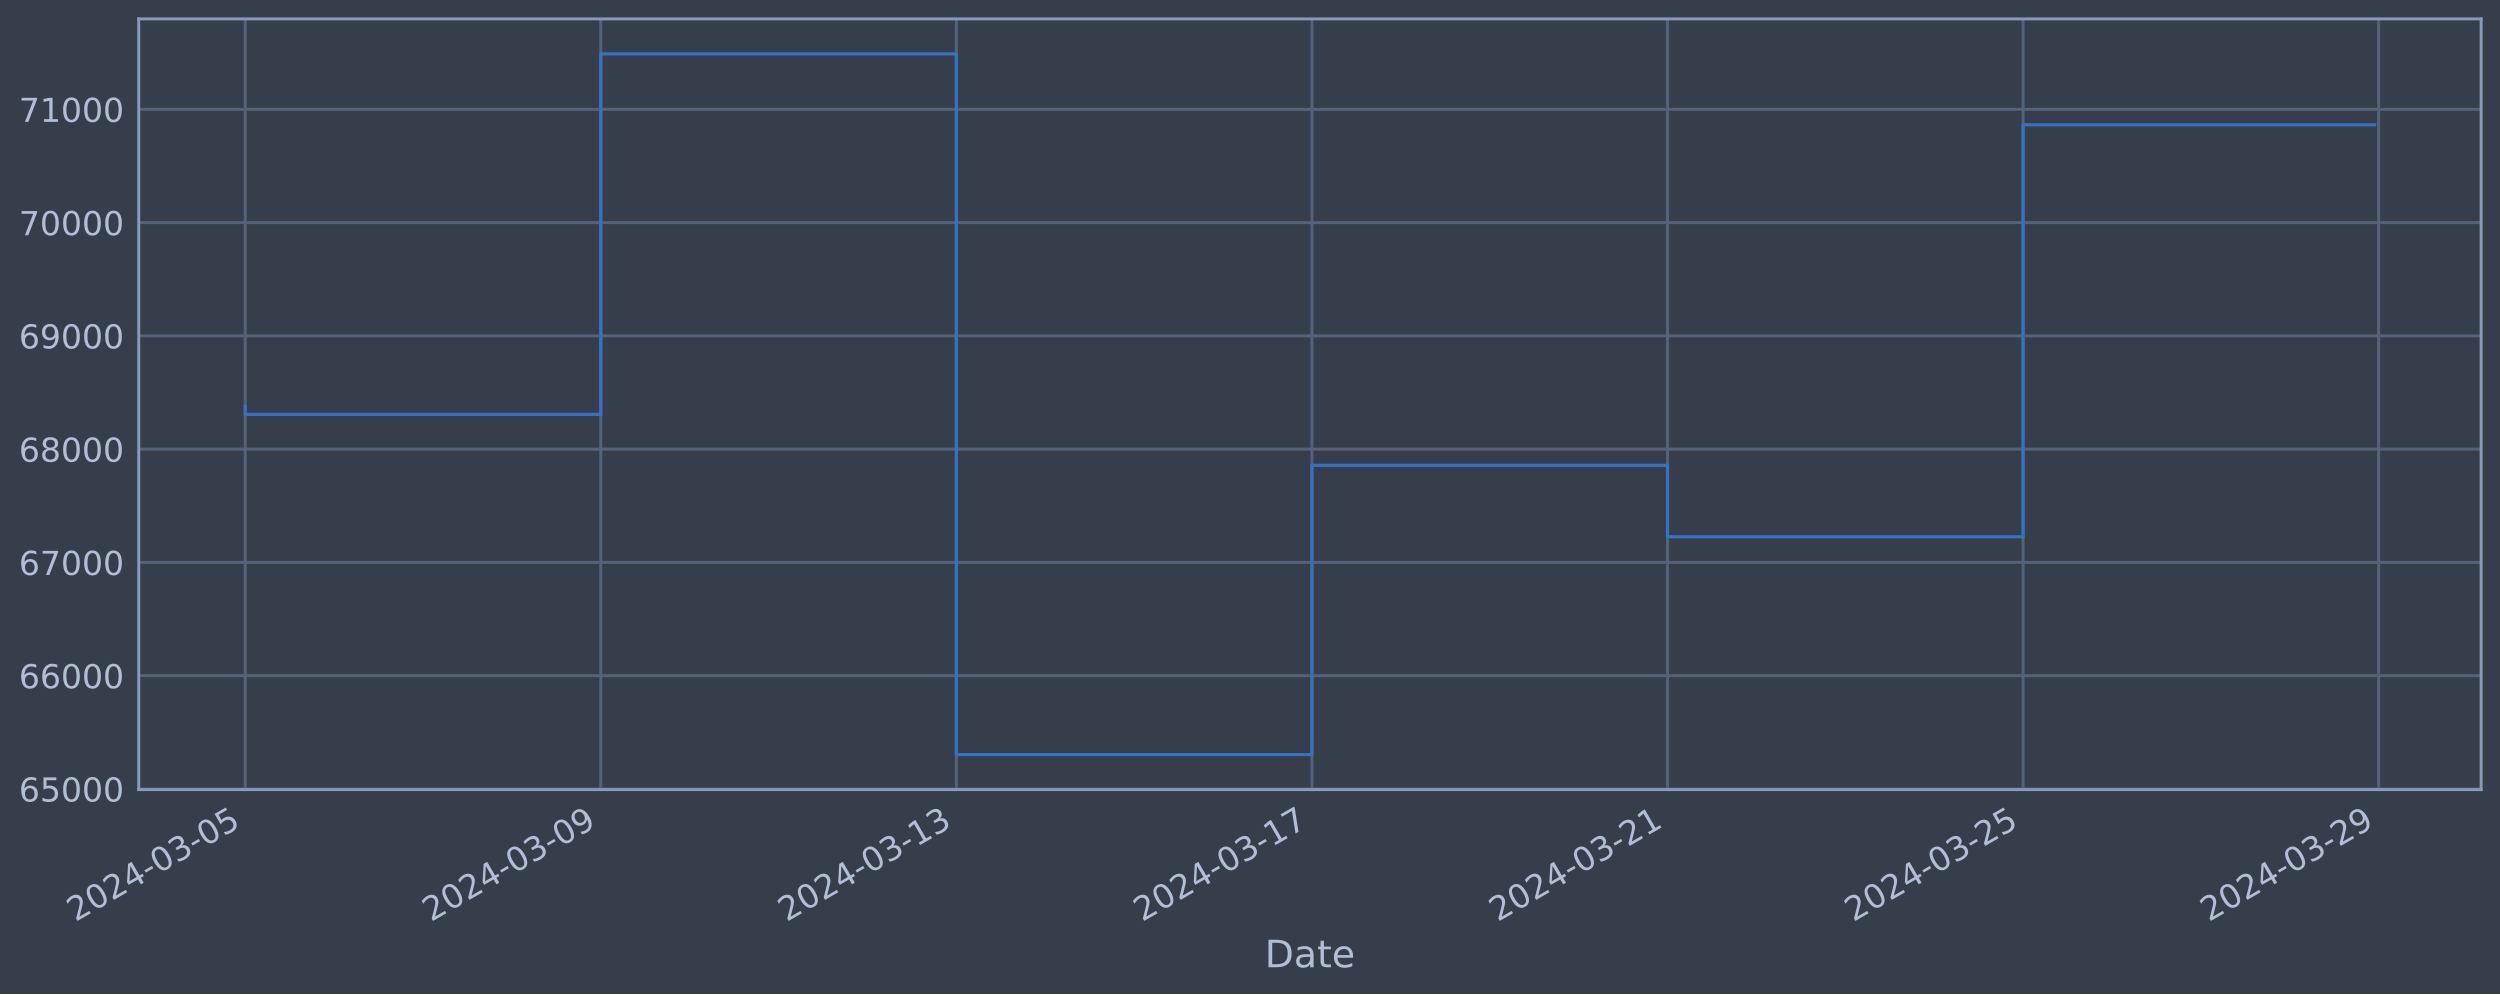
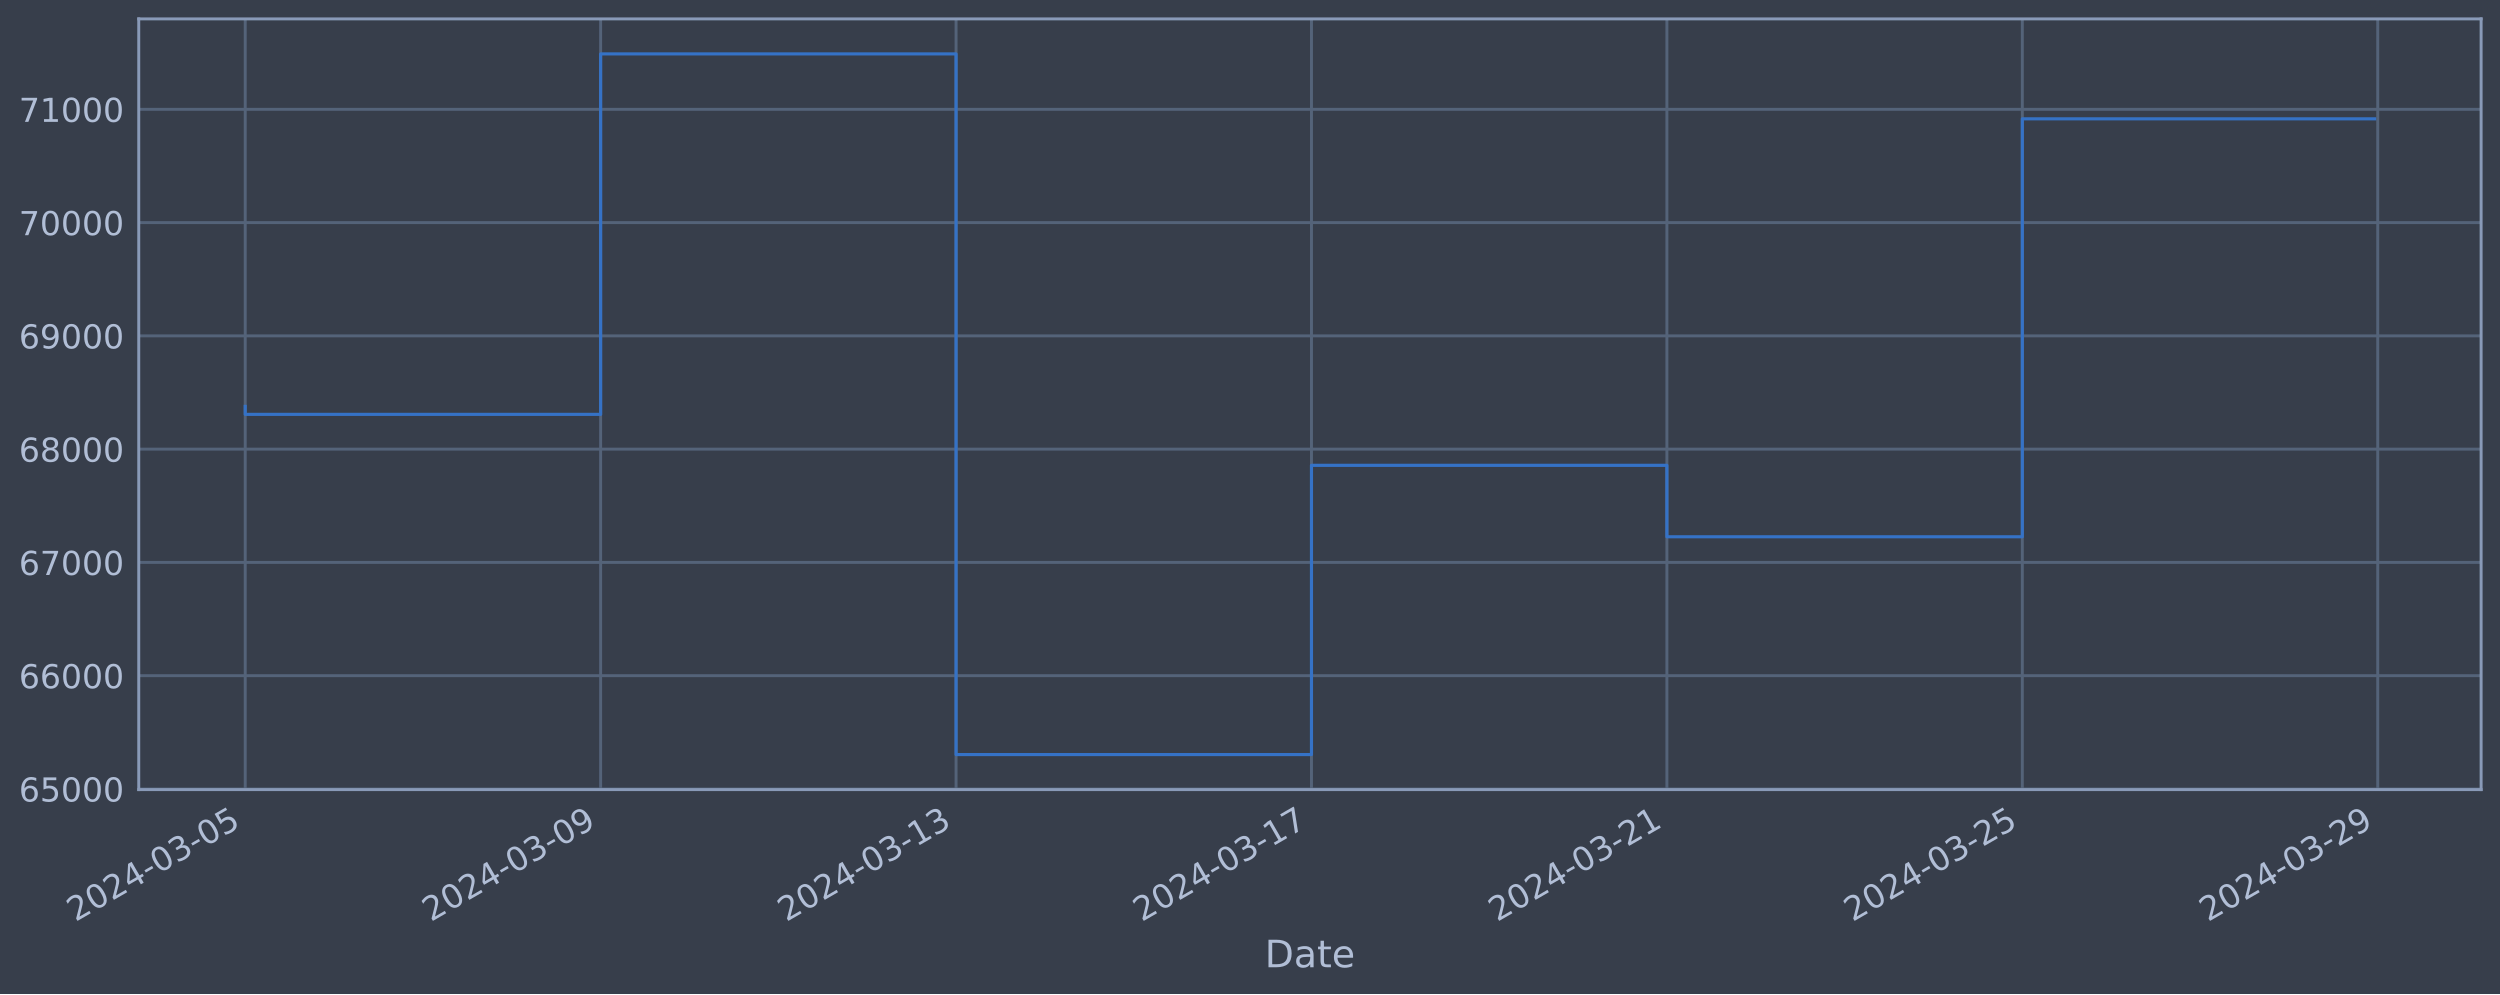
<svg xmlns="http://www.w3.org/2000/svg" xmlns:xlink="http://www.w3.org/1999/xlink" width="952.884pt" height="378.87pt" viewBox="0 0 952.884 378.87" version="1.1">
  <defs>
    <style type="text/css">*{stroke-linejoin: round; stroke-linecap: butt}</style>
  </defs>
  <g id="figure_1">
    <g id="patch_1">
      <path d="M 0 378.87  L 952.884 378.87  L 952.884 0  L 0 0  z " style="fill: #373e4b" />
    </g>
    <g id="axes_1">
      <g id="patch_2">
        <path d="M 52.884 300.96  L 945.684 300.96  L 945.684 7.2  L 52.884 7.2  z " style="fill: #373e4b" />
      </g>
      <g id="matplotlib.axis_1">
        <g id="xtick_1">
          <g id="line2d_1">
-             <path d="M 93.466 300.96  L 93.466 7.2  " clip-path="url(#pf3d544d7c3)" style="fill: none; stroke: #546379; stroke-width: 1.12; stroke-linecap: square" />
+             <path d="M 93.466 300.96  L 93.466 7.2  " clip-path="url(#pe95ba2dda4)" style="fill: none; stroke: #546379; stroke-width: 1.12; stroke-linecap: square" />
          </g>
          <g id="line2d_2" />
          <g id="text_1">
            <g style="fill: #b1bed6" transform="translate(28.74006 351.4642) rotate(-30) scale(0.126 -0.126)">
              <defs>
                <path id="DejaVuSans-32" d="M 1228 531  L 3431 531  L 3431 0  L 469 0  L 469 531  Q 828 903 1448 1529  Q 2069 2156 2228 2338  Q 2531 2678 2651 2914  Q 2772 3150 2772 3378  Q 2772 3750 2511 3984  Q 2250 4219 1831 4219  Q 1534 4219 1204 4116  Q 875 4013 500 3803  L 500 4441  Q 881 4594 1212 4672  Q 1544 4750 1819 4750  Q 2544 4750 2975 4387  Q 3406 4025 3406 3419  Q 3406 3131 3298 2873  Q 3191 2616 2906 2266  Q 2828 2175 2409 1742  Q 1991 1309 1228 531  z " transform="scale(0.015625)" />
                <path id="DejaVuSans-30" d="M 2034 4250  Q 1547 4250 1301 3770  Q 1056 3291 1056 2328  Q 1056 1369 1301 889  Q 1547 409 2034 409  Q 2525 409 2770 889  Q 3016 1369 3016 2328  Q 3016 3291 2770 3770  Q 2525 4250 2034 4250  z M 2034 4750  Q 2819 4750 3233 4129  Q 3647 3509 3647 2328  Q 3647 1150 3233 529  Q 2819 -91 2034 -91  Q 1250 -91 836 529  Q 422 1150 422 2328  Q 422 3509 836 4129  Q 1250 4750 2034 4750  z " transform="scale(0.015625)" />
                <path id="DejaVuSans-34" d="M 2419 4116  L 825 1625  L 2419 1625  L 2419 4116  z M 2253 4666  L 3047 4666  L 3047 1625  L 3713 1625  L 3713 1100  L 3047 1100  L 3047 0  L 2419 0  L 2419 1100  L 313 1100  L 313 1709  L 2253 4666  z " transform="scale(0.015625)" />
                <path id="DejaVuSans-2d" d="M 313 2009  L 1997 2009  L 1997 1497  L 313 1497  L 313 2009  z " transform="scale(0.015625)" />
                <path id="DejaVuSans-33" d="M 2597 2516  Q 3050 2419 3304 2112  Q 3559 1806 3559 1356  Q 3559 666 3084 287  Q 2609 -91 1734 -91  Q 1441 -91 1130 -33  Q 819 25 488 141  L 488 750  Q 750 597 1062 519  Q 1375 441 1716 441  Q 2309 441 2620 675  Q 2931 909 2931 1356  Q 2931 1769 2642 2001  Q 2353 2234 1838 2234  L 1294 2234  L 1294 2753  L 1863 2753  Q 2328 2753 2575 2939  Q 2822 3125 2822 3475  Q 2822 3834 2567 4026  Q 2313 4219 1838 4219  Q 1578 4219 1281 4162  Q 984 4106 628 3988  L 628 4550  Q 988 4650 1302 4700  Q 1616 4750 1894 4750  Q 2613 4750 3031 4423  Q 3450 4097 3450 3541  Q 3450 3153 3228 2886  Q 3006 2619 2597 2516  z " transform="scale(0.015625)" />
                <path id="DejaVuSans-35" d="M 691 4666  L 3169 4666  L 3169 4134  L 1269 4134  L 1269 2991  Q 1406 3038 1543 3061  Q 1681 3084 1819 3084  Q 2600 3084 3056 2656  Q 3513 2228 3513 1497  Q 3513 744 3044 326  Q 2575 -91 1722 -91  Q 1428 -91 1123 -41  Q 819 9 494 109  L 494 744  Q 775 591 1075 516  Q 1375 441 1709 441  Q 2250 441 2565 725  Q 2881 1009 2881 1497  Q 2881 1984 2565 2268  Q 2250 2553 1709 2553  Q 1456 2553 1204 2497  Q 953 2441 691 2322  L 691 4666  z " transform="scale(0.015625)" />
              </defs>
              <use xlink:href="#DejaVuSans-32" />
              <use xlink:href="#DejaVuSans-30" x="63.623" />
              <use xlink:href="#DejaVuSans-32" x="127.246" />
              <use xlink:href="#DejaVuSans-34" x="190.869" />
              <use xlink:href="#DejaVuSans-2d" x="254.492" />
              <use xlink:href="#DejaVuSans-30" x="290.576" />
              <use xlink:href="#DejaVuSans-33" x="354.199" />
              <use xlink:href="#DejaVuSans-2d" x="417.822" />
              <use xlink:href="#DejaVuSans-30" x="453.906" />
              <use xlink:href="#DejaVuSans-35" x="517.529" />
            </g>
          </g>
        </g>
        <g id="xtick_2">
          <g id="line2d_3">
-             <path d="M 228.993 300.96  L 228.993 7.2  " clip-path="url(#pf3d544d7c3)" style="fill: none; stroke: #546379; stroke-width: 1.12; stroke-linecap: square" />
+             <path d="M 228.935 300.96  L 228.935 7.2  " clip-path="url(#pe95ba2dda4)" style="fill: none; stroke: #546379; stroke-width: 1.12; stroke-linecap: square" />
          </g>
          <g id="line2d_4" />
          <g id="text_2">
-             <g style="fill: #b1bed6" transform="translate(164.2672 351.4642) rotate(-30) scale(0.126 -0.126)">
+             <g style="fill: #b1bed6" transform="translate(164.2092 351.4642) rotate(-30) scale(0.126 -0.126)">
              <defs>
                <path id="DejaVuSans-39" d="M 703 97  L 703 672  Q 941 559 1184 500  Q 1428 441 1663 441  Q 2288 441 2617 861  Q 2947 1281 2994 2138  Q 2813 1869 2534 1725  Q 2256 1581 1919 1581  Q 1219 1581 811 2004  Q 403 2428 403 3163  Q 403 3881 828 4315  Q 1253 4750 1959 4750  Q 2769 4750 3195 4129  Q 3622 3509 3622 2328  Q 3622 1225 3098 567  Q 2575 -91 1691 -91  Q 1453 -91 1209 -44  Q 966 3 703 97  z M 1959 2075  Q 2384 2075 2632 2365  Q 2881 2656 2881 3163  Q 2881 3666 2632 3958  Q 2384 4250 1959 4250  Q 1534 4250 1286 3958  Q 1038 3666 1038 3163  Q 1038 2656 1286 2365  Q 1534 2075 1959 2075  z " transform="scale(0.015625)" />
              </defs>
              <use xlink:href="#DejaVuSans-32" />
              <use xlink:href="#DejaVuSans-30" x="63.623" />
              <use xlink:href="#DejaVuSans-32" x="127.246" />
              <use xlink:href="#DejaVuSans-34" x="190.869" />
              <use xlink:href="#DejaVuSans-2d" x="254.492" />
              <use xlink:href="#DejaVuSans-30" x="290.576" />
              <use xlink:href="#DejaVuSans-33" x="354.199" />
              <use xlink:href="#DejaVuSans-2d" x="417.822" />
              <use xlink:href="#DejaVuSans-30" x="453.906" />
              <use xlink:href="#DejaVuSans-39" x="517.529" />
            </g>
          </g>
        </g>
        <g id="xtick_3">
          <g id="line2d_5">
-             <path d="M 364.52 300.96  L 364.52 7.2  " clip-path="url(#pf3d544d7c3)" style="fill: none; stroke: #546379; stroke-width: 1.12; stroke-linecap: square" />
+             <path d="M 364.404 300.96  L 364.404 7.2  " clip-path="url(#pe95ba2dda4)" style="fill: none; stroke: #546379; stroke-width: 1.12; stroke-linecap: square" />
          </g>
          <g id="line2d_6" />
          <g id="text_3">
-             <g style="fill: #b1bed6" transform="translate(299.7944 351.4642) rotate(-30) scale(0.126 -0.126)">
+             <g style="fill: #b1bed6" transform="translate(299.6783 351.4642) rotate(-30) scale(0.126 -0.126)">
              <defs>
                <path id="DejaVuSans-31" d="M 794 531  L 1825 531  L 1825 4091  L 703 3866  L 703 4441  L 1819 4666  L 2450 4666  L 2450 531  L 3481 531  L 3481 0  L 794 0  L 794 531  z " transform="scale(0.015625)" />
              </defs>
              <use xlink:href="#DejaVuSans-32" />
              <use xlink:href="#DejaVuSans-30" x="63.623" />
              <use xlink:href="#DejaVuSans-32" x="127.246" />
              <use xlink:href="#DejaVuSans-34" x="190.869" />
              <use xlink:href="#DejaVuSans-2d" x="254.492" />
              <use xlink:href="#DejaVuSans-30" x="290.576" />
              <use xlink:href="#DejaVuSans-33" x="354.199" />
              <use xlink:href="#DejaVuSans-2d" x="417.822" />
              <use xlink:href="#DejaVuSans-31" x="453.906" />
              <use xlink:href="#DejaVuSans-33" x="517.529" />
            </g>
          </g>
        </g>
        <g id="xtick_4">
          <g id="line2d_7">
-             <path d="M 500.047 300.96  L 500.047 7.2  " clip-path="url(#pf3d544d7c3)" style="fill: none; stroke: #546379; stroke-width: 1.12; stroke-linecap: square" />
+             <path d="M 499.873 300.96  L 499.873 7.2  " clip-path="url(#pe95ba2dda4)" style="fill: none; stroke: #546379; stroke-width: 1.12; stroke-linecap: square" />
          </g>
          <g id="line2d_8" />
          <g id="text_4">
-             <g style="fill: #b1bed6" transform="translate(435.3216 351.4642) rotate(-30) scale(0.126 -0.126)">
+             <g style="fill: #b1bed6" transform="translate(435.1474 351.4642) rotate(-30) scale(0.126 -0.126)">
              <defs>
                <path id="DejaVuSans-37" d="M 525 4666  L 3525 4666  L 3525 4397  L 1831 0  L 1172 0  L 2766 4134  L 525 4134  L 525 4666  z " transform="scale(0.015625)" />
              </defs>
              <use xlink:href="#DejaVuSans-32" />
              <use xlink:href="#DejaVuSans-30" x="63.623" />
              <use xlink:href="#DejaVuSans-32" x="127.246" />
              <use xlink:href="#DejaVuSans-34" x="190.869" />
              <use xlink:href="#DejaVuSans-2d" x="254.492" />
              <use xlink:href="#DejaVuSans-30" x="290.576" />
              <use xlink:href="#DejaVuSans-33" x="354.199" />
              <use xlink:href="#DejaVuSans-2d" x="417.822" />
              <use xlink:href="#DejaVuSans-31" x="453.906" />
              <use xlink:href="#DejaVuSans-37" x="517.529" />
            </g>
          </g>
        </g>
        <g id="xtick_5">
          <g id="line2d_9">
-             <path d="M 635.574 300.96  L 635.574 7.2  " clip-path="url(#pf3d544d7c3)" style="fill: none; stroke: #546379; stroke-width: 1.12; stroke-linecap: square" />
+             <path d="M 635.342 300.96  L 635.342 7.2  " clip-path="url(#pe95ba2dda4)" style="fill: none; stroke: #546379; stroke-width: 1.12; stroke-linecap: square" />
          </g>
          <g id="line2d_10" />
          <g id="text_5">
-             <g style="fill: #b1bed6" transform="translate(570.8487 351.4642) rotate(-30) scale(0.126 -0.126)">
+             <g style="fill: #b1bed6" transform="translate(570.6165 351.4642) rotate(-30) scale(0.126 -0.126)">
              <use xlink:href="#DejaVuSans-32" />
              <use xlink:href="#DejaVuSans-30" x="63.623" />
              <use xlink:href="#DejaVuSans-32" x="127.246" />
              <use xlink:href="#DejaVuSans-34" x="190.869" />
              <use xlink:href="#DejaVuSans-2d" x="254.492" />
              <use xlink:href="#DejaVuSans-30" x="290.576" />
              <use xlink:href="#DejaVuSans-33" x="354.199" />
              <use xlink:href="#DejaVuSans-2d" x="417.822" />
              <use xlink:href="#DejaVuSans-32" x="453.906" />
              <use xlink:href="#DejaVuSans-31" x="517.529" />
            </g>
          </g>
        </g>
        <g id="xtick_6">
          <g id="line2d_11">
-             <path d="M 771.101 300.96  L 771.101 7.2  " clip-path="url(#pf3d544d7c3)" style="fill: none; stroke: #546379; stroke-width: 1.12; stroke-linecap: square" />
+             <path d="M 770.811 300.96  L 770.811 7.2  " clip-path="url(#pe95ba2dda4)" style="fill: none; stroke: #546379; stroke-width: 1.12; stroke-linecap: square" />
          </g>
          <g id="line2d_12" />
          <g id="text_6">
-             <g style="fill: #b1bed6" transform="translate(706.3759 351.4642) rotate(-30) scale(0.126 -0.126)">
+             <g style="fill: #b1bed6" transform="translate(706.0856 351.4642) rotate(-30) scale(0.126 -0.126)">
              <use xlink:href="#DejaVuSans-32" />
              <use xlink:href="#DejaVuSans-30" x="63.623" />
              <use xlink:href="#DejaVuSans-32" x="127.246" />
              <use xlink:href="#DejaVuSans-34" x="190.869" />
              <use xlink:href="#DejaVuSans-2d" x="254.492" />
              <use xlink:href="#DejaVuSans-30" x="290.576" />
              <use xlink:href="#DejaVuSans-33" x="354.199" />
              <use xlink:href="#DejaVuSans-2d" x="417.822" />
              <use xlink:href="#DejaVuSans-32" x="453.906" />
              <use xlink:href="#DejaVuSans-35" x="517.529" />
            </g>
          </g>
        </g>
        <g id="xtick_7">
          <g id="line2d_13">
-             <path d="M 906.629 300.96  L 906.629 7.2  " clip-path="url(#pf3d544d7c3)" style="fill: none; stroke: #546379; stroke-width: 1.12; stroke-linecap: square" />
+             <path d="M 906.28 300.96  L 906.28 7.2  " clip-path="url(#pe95ba2dda4)" style="fill: none; stroke: #546379; stroke-width: 1.12; stroke-linecap: square" />
          </g>
          <g id="line2d_14" />
          <g id="text_7">
-             <g style="fill: #b1bed6" transform="translate(841.9031 351.4642) rotate(-30) scale(0.126 -0.126)">
+             <g style="fill: #b1bed6" transform="translate(841.5547 351.4642) rotate(-30) scale(0.126 -0.126)">
              <use xlink:href="#DejaVuSans-32" />
              <use xlink:href="#DejaVuSans-30" x="63.623" />
              <use xlink:href="#DejaVuSans-32" x="127.246" />
              <use xlink:href="#DejaVuSans-34" x="190.869" />
              <use xlink:href="#DejaVuSans-2d" x="254.492" />
              <use xlink:href="#DejaVuSans-30" x="290.576" />
              <use xlink:href="#DejaVuSans-33" x="354.199" />
              <use xlink:href="#DejaVuSans-2d" x="417.822" />
              <use xlink:href="#DejaVuSans-32" x="453.906" />
              <use xlink:href="#DejaVuSans-39" x="517.529" />
            </g>
          </g>
        </g>
        <g id="text_8">
          <g style="fill: #b1bed6" transform="translate(482.0746 368.6753) scale(0.144 -0.144)">
            <defs>
              <path id="DejaVuSans-44" d="M 1259 4147  L 1259 519  L 2022 519  Q 2988 519 3436 956  Q 3884 1394 3884 2338  Q 3884 3275 3436 3711  Q 2988 4147 2022 4147  L 1259 4147  z M 628 4666  L 1925 4666  Q 3281 4666 3915 4102  Q 4550 3538 4550 2338  Q 4550 1131 3912 565  Q 3275 0 1925 0  L 628 0  L 628 4666  z " transform="scale(0.015625)" />
              <path id="DejaVuSans-61" d="M 2194 1759  Q 1497 1759 1228 1600  Q 959 1441 959 1056  Q 959 750 1161 570  Q 1363 391 1709 391  Q 2188 391 2477 730  Q 2766 1069 2766 1631  L 2766 1759  L 2194 1759  z M 3341 1997  L 3341 0  L 2766 0  L 2766 531  Q 2569 213 2275 61  Q 1981 -91 1556 -91  Q 1019 -91 701 211  Q 384 513 384 1019  Q 384 1609 779 1909  Q 1175 2209 1959 2209  L 2766 2209  L 2766 2266  Q 2766 2663 2505 2880  Q 2244 3097 1772 3097  Q 1472 3097 1187 3025  Q 903 2953 641 2809  L 641 3341  Q 956 3463 1253 3523  Q 1550 3584 1831 3584  Q 2591 3584 2966 3190  Q 3341 2797 3341 1997  z " transform="scale(0.015625)" />
              <path id="DejaVuSans-74" d="M 1172 4494  L 1172 3500  L 2356 3500  L 2356 3053  L 1172 3053  L 1172 1153  Q 1172 725 1289 603  Q 1406 481 1766 481  L 2356 481  L 2356 0  L 1766 0  Q 1100 0 847 248  Q 594 497 594 1153  L 594 3053  L 172 3053  L 172 3500  L 594 3500  L 594 4494  L 1172 4494  z " transform="scale(0.015625)" />
              <path id="DejaVuSans-65" d="M 3597 1894  L 3597 1613  L 953 1613  Q 991 1019 1311 708  Q 1631 397 2203 397  Q 2534 397 2845 478  Q 3156 559 3463 722  L 3463 178  Q 3153 47 2828 -22  Q 2503 -91 2169 -91  Q 1331 -91 842 396  Q 353 884 353 1716  Q 353 2575 817 3079  Q 1281 3584 2069 3584  Q 2775 3584 3186 3129  Q 3597 2675 3597 1894  z M 3022 2063  Q 3016 2534 2758 2815  Q 2500 3097 2075 3097  Q 1594 3097 1305 2825  Q 1016 2553 972 2059  L 3022 2063  z " transform="scale(0.015625)" />
            </defs>
            <use xlink:href="#DejaVuSans-44" />
            <use xlink:href="#DejaVuSans-61" x="77.002" />
            <use xlink:href="#DejaVuSans-74" x="138.281" />
            <use xlink:href="#DejaVuSans-65" x="177.49" />
          </g>
        </g>
      </g>
      <g id="matplotlib.axis_2">
        <g id="ytick_1">
          <g id="line2d_15">
-             <path d="M 52.884 300.718  L 945.684 300.718  " clip-path="url(#pf3d544d7c3)" style="fill: none; stroke: #546379; stroke-width: 1.12; stroke-linecap: square" />
+             <path d="M 52.884 300.718  L 945.684 300.718  " clip-path="url(#pe95ba2dda4)" style="fill: none; stroke: #546379; stroke-width: 1.12; stroke-linecap: square" />
          </g>
          <g id="line2d_16" />
          <g id="text_9">
            <g style="fill: #b1bed6" transform="translate(7.2 305.5049) scale(0.126 -0.126)">
              <defs>
                <path id="DejaVuSans-36" d="M 2113 2584  Q 1688 2584 1439 2293  Q 1191 2003 1191 1497  Q 1191 994 1439 701  Q 1688 409 2113 409  Q 2538 409 2786 701  Q 3034 994 3034 1497  Q 3034 2003 2786 2293  Q 2538 2584 2113 2584  z M 3366 4563  L 3366 3988  Q 3128 4100 2886 4159  Q 2644 4219 2406 4219  Q 1781 4219 1451 3797  Q 1122 3375 1075 2522  Q 1259 2794 1537 2939  Q 1816 3084 2150 3084  Q 2853 3084 3261 2657  Q 3669 2231 3669 1497  Q 3669 778 3244 343  Q 2819 -91 2113 -91  Q 1303 -91 875 529  Q 447 1150 447 2328  Q 447 3434 972 4092  Q 1497 4750 2381 4750  Q 2619 4750 2861 4703  Q 3103 4656 3366 4563  z " transform="scale(0.015625)" />
              </defs>
              <use xlink:href="#DejaVuSans-36" />
              <use xlink:href="#DejaVuSans-35" x="63.623" />
              <use xlink:href="#DejaVuSans-30" x="127.246" />
              <use xlink:href="#DejaVuSans-30" x="190.869" />
              <use xlink:href="#DejaVuSans-30" x="254.492" />
            </g>
          </g>
        </g>
        <g id="ytick_2">
          <g id="line2d_17">
-             <path d="M 52.884 257.544  L 945.684 257.544  " clip-path="url(#pf3d544d7c3)" style="fill: none; stroke: #546379; stroke-width: 1.12; stroke-linecap: square" />
+             <path d="M 52.884 257.544  L 945.684 257.544  " clip-path="url(#pe95ba2dda4)" style="fill: none; stroke: #546379; stroke-width: 1.12; stroke-linecap: square" />
          </g>
          <g id="line2d_18" />
          <g id="text_10">
            <g style="fill: #b1bed6" transform="translate(7.2 262.331) scale(0.126 -0.126)">
              <use xlink:href="#DejaVuSans-36" />
              <use xlink:href="#DejaVuSans-36" x="63.623" />
              <use xlink:href="#DejaVuSans-30" x="127.246" />
              <use xlink:href="#DejaVuSans-30" x="190.869" />
              <use xlink:href="#DejaVuSans-30" x="254.492" />
            </g>
          </g>
        </g>
        <g id="ytick_3">
          <g id="line2d_19">
-             <path d="M 52.884 214.37  L 945.684 214.37  " clip-path="url(#pf3d544d7c3)" style="fill: none; stroke: #546379; stroke-width: 1.12; stroke-linecap: square" />
+             <path d="M 52.884 214.37  L 945.684 214.37  " clip-path="url(#pe95ba2dda4)" style="fill: none; stroke: #546379; stroke-width: 1.12; stroke-linecap: square" />
          </g>
          <g id="line2d_20" />
          <g id="text_11">
            <g style="fill: #b1bed6" transform="translate(7.2 219.157) scale(0.126 -0.126)">
              <use xlink:href="#DejaVuSans-36" />
              <use xlink:href="#DejaVuSans-37" x="63.623" />
              <use xlink:href="#DejaVuSans-30" x="127.246" />
              <use xlink:href="#DejaVuSans-30" x="190.869" />
              <use xlink:href="#DejaVuSans-30" x="254.492" />
            </g>
          </g>
        </g>
        <g id="ytick_4">
          <g id="line2d_21">
-             <path d="M 52.884 171.196  L 945.684 171.196  " clip-path="url(#pf3d544d7c3)" style="fill: none; stroke: #546379; stroke-width: 1.12; stroke-linecap: square" />
+             <path d="M 52.884 171.196  L 945.684 171.196  " clip-path="url(#pe95ba2dda4)" style="fill: none; stroke: #546379; stroke-width: 1.12; stroke-linecap: square" />
          </g>
          <g id="line2d_22" />
          <g id="text_12">
            <g style="fill: #b1bed6" transform="translate(7.2 175.9831) scale(0.126 -0.126)">
              <defs>
                <path id="DejaVuSans-38" d="M 2034 2216  Q 1584 2216 1326 1975  Q 1069 1734 1069 1313  Q 1069 891 1326 650  Q 1584 409 2034 409  Q 2484 409 2743 651  Q 3003 894 3003 1313  Q 3003 1734 2745 1975  Q 2488 2216 2034 2216  z M 1403 2484  Q 997 2584 770 2862  Q 544 3141 544 3541  Q 544 4100 942 4425  Q 1341 4750 2034 4750  Q 2731 4750 3128 4425  Q 3525 4100 3525 3541  Q 3525 3141 3298 2862  Q 3072 2584 2669 2484  Q 3125 2378 3379 2068  Q 3634 1759 3634 1313  Q 3634 634 3220 271  Q 2806 -91 2034 -91  Q 1263 -91 848 271  Q 434 634 434 1313  Q 434 1759 690 2068  Q 947 2378 1403 2484  z M 1172 3481  Q 1172 3119 1398 2916  Q 1625 2713 2034 2713  Q 2441 2713 2670 2916  Q 2900 3119 2900 3481  Q 2900 3844 2670 4047  Q 2441 4250 2034 4250  Q 1625 4250 1398 4047  Q 1172 3844 1172 3481  z " transform="scale(0.015625)" />
              </defs>
              <use xlink:href="#DejaVuSans-36" />
              <use xlink:href="#DejaVuSans-38" x="63.623" />
              <use xlink:href="#DejaVuSans-30" x="127.246" />
              <use xlink:href="#DejaVuSans-30" x="190.869" />
              <use xlink:href="#DejaVuSans-30" x="254.492" />
            </g>
          </g>
        </g>
        <g id="ytick_5">
          <g id="line2d_23">
-             <path d="M 52.884 128.022  L 945.684 128.022  " clip-path="url(#pf3d544d7c3)" style="fill: none; stroke: #546379; stroke-width: 1.12; stroke-linecap: square" />
+             <path d="M 52.884 128.022  L 945.684 128.022  " clip-path="url(#pe95ba2dda4)" style="fill: none; stroke: #546379; stroke-width: 1.12; stroke-linecap: square" />
          </g>
          <g id="line2d_24" />
          <g id="text_13">
            <g style="fill: #b1bed6" transform="translate(7.2 132.8092) scale(0.126 -0.126)">
              <use xlink:href="#DejaVuSans-36" />
              <use xlink:href="#DejaVuSans-39" x="63.623" />
              <use xlink:href="#DejaVuSans-30" x="127.246" />
              <use xlink:href="#DejaVuSans-30" x="190.869" />
              <use xlink:href="#DejaVuSans-30" x="254.492" />
            </g>
          </g>
        </g>
        <g id="ytick_6">
          <g id="line2d_25">
-             <path d="M 52.884 84.848  L 945.684 84.848  " clip-path="url(#pf3d544d7c3)" style="fill: none; stroke: #546379; stroke-width: 1.12; stroke-linecap: square" />
+             <path d="M 52.884 84.848  L 945.684 84.848  " clip-path="url(#pe95ba2dda4)" style="fill: none; stroke: #546379; stroke-width: 1.12; stroke-linecap: square" />
          </g>
          <g id="line2d_26" />
          <g id="text_14">
            <g style="fill: #b1bed6" transform="translate(7.2 89.63523) scale(0.126 -0.126)">
              <use xlink:href="#DejaVuSans-37" />
              <use xlink:href="#DejaVuSans-30" x="63.623" />
              <use xlink:href="#DejaVuSans-30" x="127.246" />
              <use xlink:href="#DejaVuSans-30" x="190.869" />
              <use xlink:href="#DejaVuSans-30" x="254.492" />
            </g>
          </g>
        </g>
        <g id="ytick_7">
          <g id="line2d_27">
-             <path d="M 52.884 41.674  L 945.684 41.674  " clip-path="url(#pf3d544d7c3)" style="fill: none; stroke: #546379; stroke-width: 1.12; stroke-linecap: square" />
+             <path d="M 52.884 41.674  L 945.684 41.674  " clip-path="url(#pe95ba2dda4)" style="fill: none; stroke: #546379; stroke-width: 1.12; stroke-linecap: square" />
          </g>
          <g id="line2d_28" />
          <g id="text_15">
            <g style="fill: #b1bed6" transform="translate(7.2 46.4613) scale(0.126 -0.126)">
              <use xlink:href="#DejaVuSans-37" />
              <use xlink:href="#DejaVuSans-31" x="63.623" />
              <use xlink:href="#DejaVuSans-30" x="127.246" />
              <use xlink:href="#DejaVuSans-30" x="190.869" />
              <use xlink:href="#DejaVuSans-30" x="254.492" />
            </g>
          </g>
        </g>
      </g>
      <g id="line2d_29">
-         <path d="M 93.466 154.891  L 93.466 157.946  L 228.993 157.946  L 228.993 20.553  L 364.52 20.553  L 364.52 287.607  L 500.047 287.607  L 500.047 177.362  L 635.574 177.362  L 635.574 204.598  L 771.101 204.598  L 771.101 47.573  L 905.102 47.573  " clip-path="url(#pf3d544d7c3)" style="fill: none; stroke: #3572c6; stroke-width: 1.2; stroke-linecap: square" />
+         <path d="M 93.466 154.891  L 93.466 157.946  L 228.935 157.946  L 228.935 20.553  L 364.404 20.553  L 364.404 287.607  L 499.873 287.607  L 499.873 177.362  L 635.342 177.362  L 635.342 204.598  L 770.811 204.598  L 770.811 45.29  L 905.102 45.29  " clip-path="url(#pe95ba2dda4)" style="fill: none; stroke: #3572c6; stroke-width: 1.2; stroke-linecap: square" />
      </g>
      <g id="patch_3">
        <path d="M 52.884 300.96  L 52.884 7.2  " style="fill: none; stroke: #899ab8; stroke-width: 1.12; stroke-linejoin: miter; stroke-linecap: square" />
      </g>
      <g id="patch_4">
        <path d="M 945.684 300.96  L 945.684 7.2  " style="fill: none; stroke: #899ab8; stroke-width: 1.12; stroke-linejoin: miter; stroke-linecap: square" />
      </g>
      <g id="patch_5">
        <path d="M 52.884 300.96  L 945.684 300.96  " style="fill: none; stroke: #899ab8; stroke-width: 1.12; stroke-linejoin: miter; stroke-linecap: square" />
      </g>
      <g id="patch_6">
        <path d="M 52.884 7.2  L 945.684 7.2  " style="fill: none; stroke: #899ab8; stroke-width: 1.12; stroke-linejoin: miter; stroke-linecap: square" />
      </g>
    </g>
  </g>
  <defs>
-     <clipPath id="pf3d544d7c3">
+     <clipPath id="pe95ba2dda4">
      <rect x="52.884" y="7.2" width="892.8" height="293.76" />
    </clipPath>
  </defs>
</svg>
